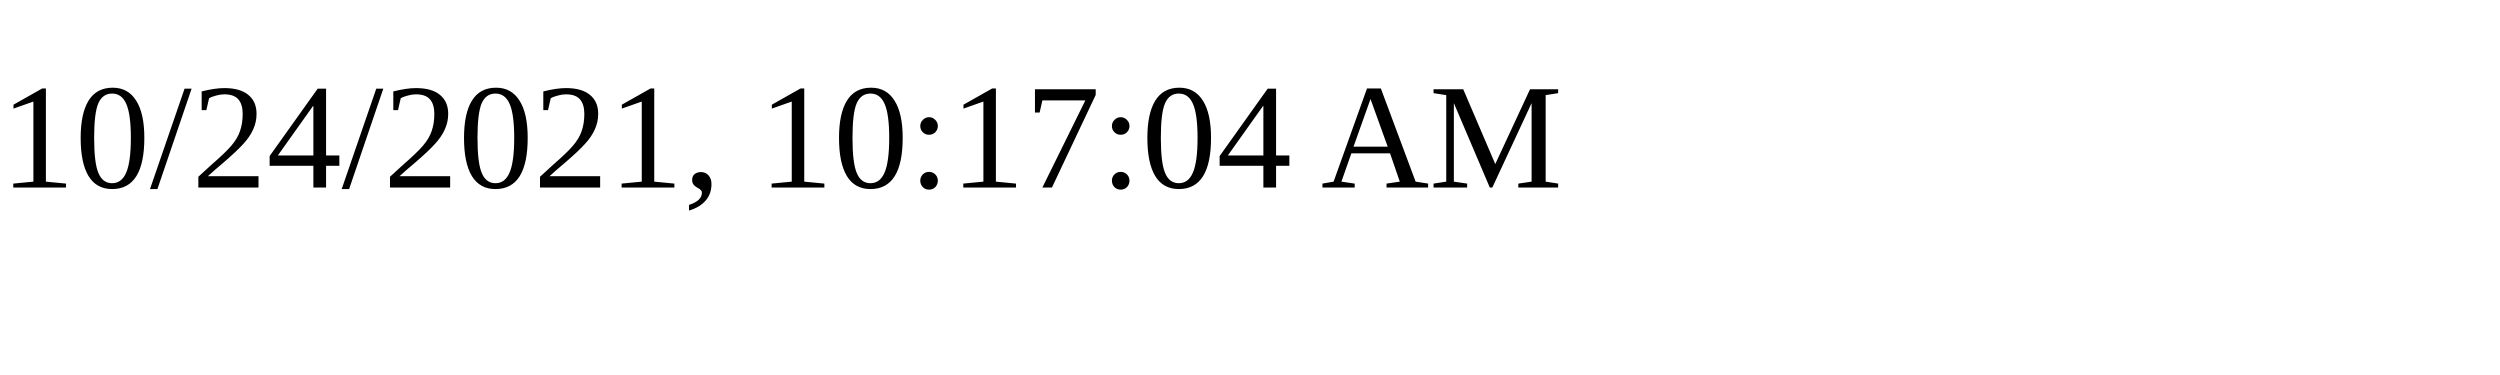
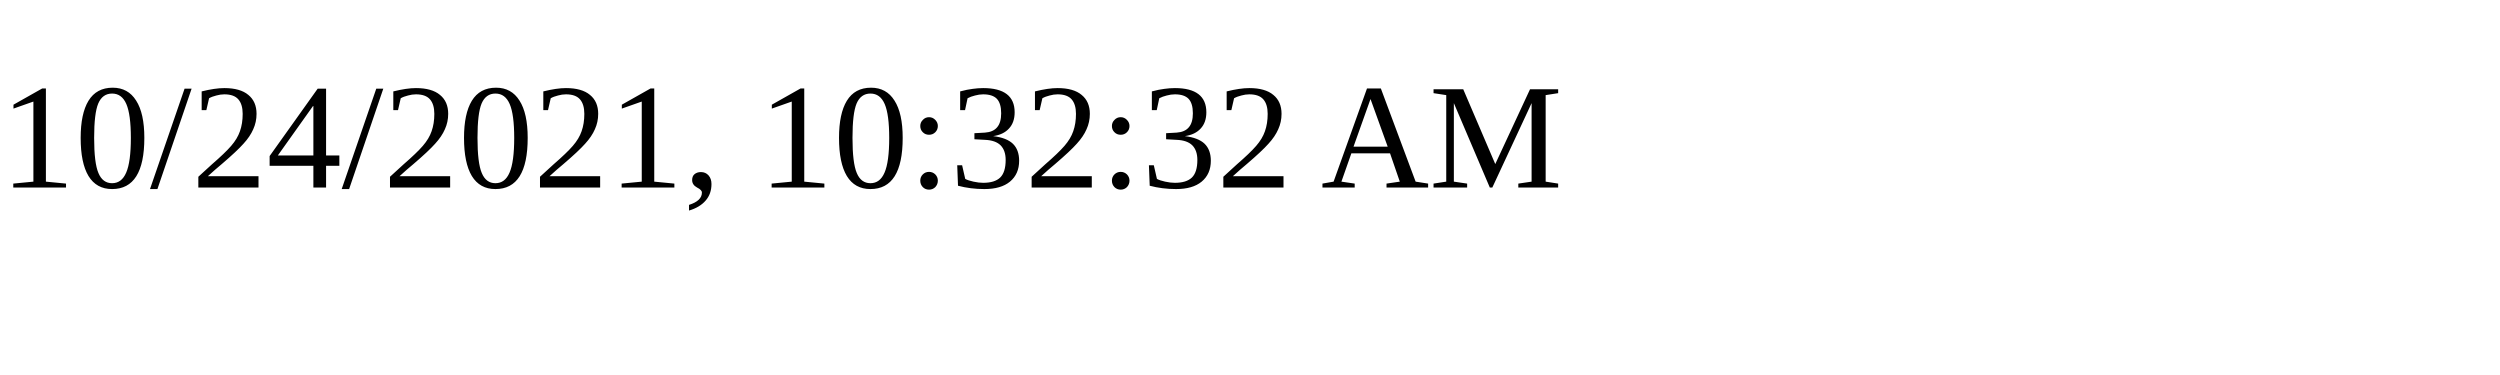
<svg xmlns="http://www.w3.org/2000/svg" height="30" width="200">
-   <text x="0" y="15">10/24/2021, 10:17:04 AM</text>
+   <text x="0" y="15">10/24/2021, 10:32:32 AM</text>
</svg>
